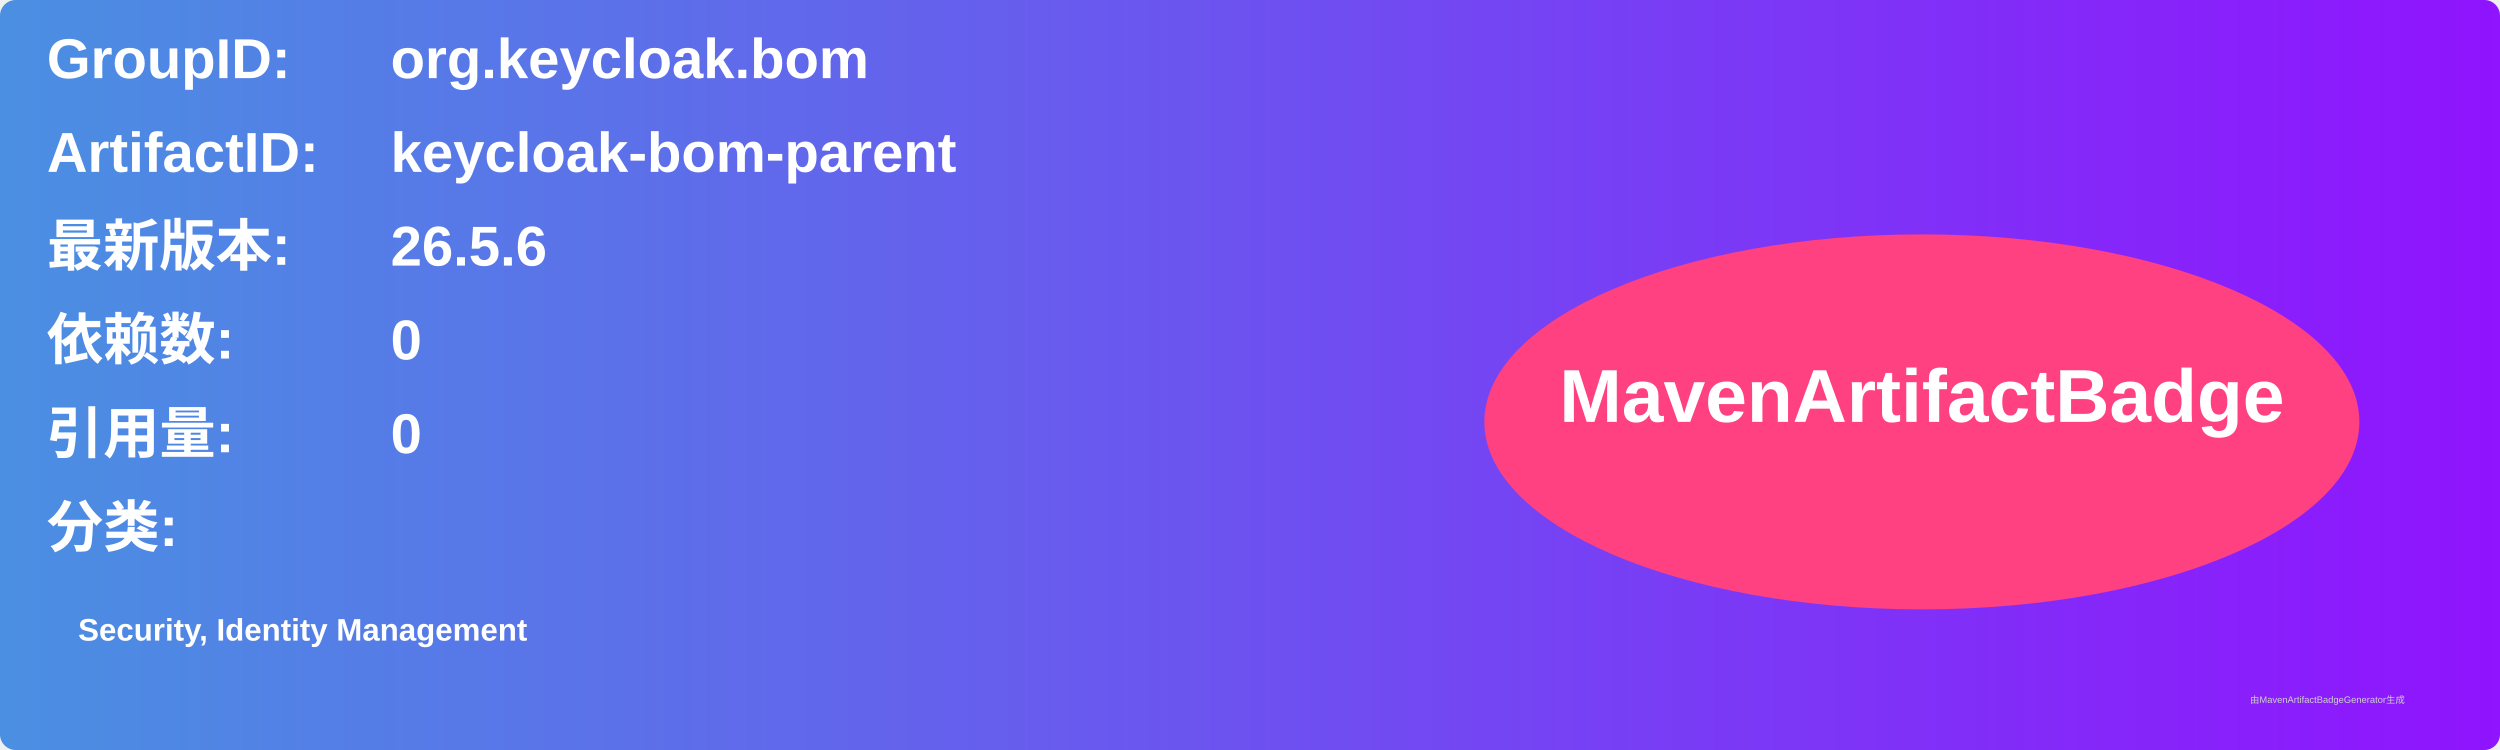
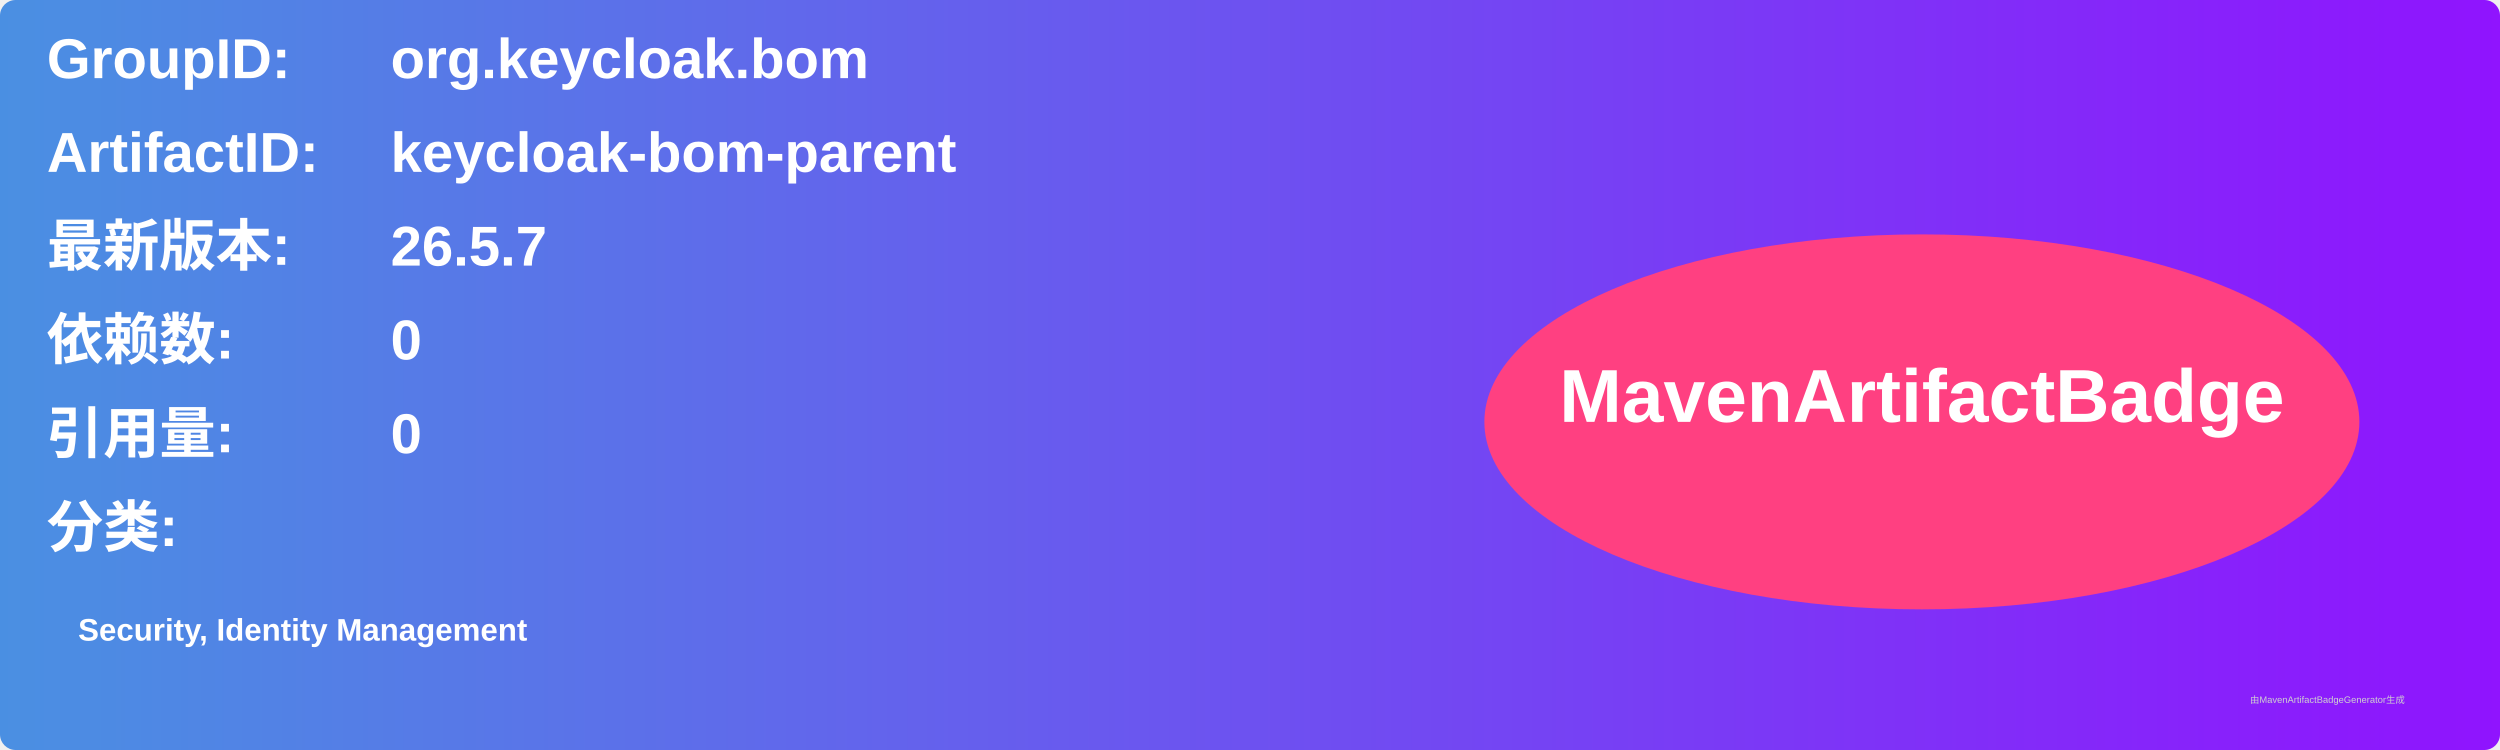
<svg xmlns="http://www.w3.org/2000/svg" width="800" height="240" viewBox="0 0 800 240">
  <linearGradient id="grad" x1="0%" y1="0%" x2="100%" y2="0%">
    <stop offset="0%" stop-color="#4a90e2" />
    <stop offset="100%" stop-color="#9013fe" />
  </linearGradient>
  <rect width="100%" height="100%" rx="5" ry="5" fill="url(#grad)" />
  <g transform="translate(15, 15)">
    <text x="0" y="10" font-family="Arial" font-size="18" fill="white" font-weight="bold" width="260">GroupID:</text>
    <text x="110" y="10" font-family="Arial" font-size="18" fill="white" font-weight="bold" width="460">org.keycloak.bom</text>
    <text x="0" y="40" font-family="Arial" font-size="18" fill="white" font-weight="bold" width="260">ArtifactID:</text>
    <text x="110" y="40" font-family="Arial" font-size="18" fill="white" font-weight="bold" width="460">keycloak-bom-parent</text>
    <text x="0" y="70" font-family="Arial" font-size="18" fill="white" font-weight="bold">最新版本:</text>
    <text x="110" y="70" font-family="Arial" font-size="18" fill="white" font-weight="bold">
-       <tspan font-weight="bold">26.5.6</tspan>
+       <tspan font-weight="bold">26.5.7</tspan>
    </text>
    <text x="0" y="100" font-family="Arial" font-size="18" fill="white" font-weight="bold">依赖数: </text>
    <text x="110" y="100" font-family="Arial" font-size="18" fill="white">
      <tspan font-weight="bold">0</tspan>
    </text>
    <text x="0" y="130" font-family="Arial" font-size="18" fill="white" font-weight="bold">引用量: </text>
    <text x="110" y="130" font-family="Arial" font-size="18" fill="white">
      <tspan font-weight="bold">0</tspan>
    </text>
    <text x="0" y="160" font-family="Arial" font-size="18" fill="white" font-weight="bold">分类:</text>
    <text x="10" y="190" font-family="Arial" font-size="10" fill="white">
      <tspan font-weight="bold">Security, Identity Management</tspan>
    </text>
    <ellipse cx="600" cy="120" rx="140" ry="60" fill="#ff4081" />
    <text x="600" y="120" text-anchor="middle" font-family="Arial" font-size="24" fill="white" font-weight="bold">MavenArtifactBadge</text>
  </g>
  <text x="720" y="225" font-family="Arial" font-size="3" fill="#d0d0d0">由MavenArtifactBadgeGenerator生成</text>
</svg>
